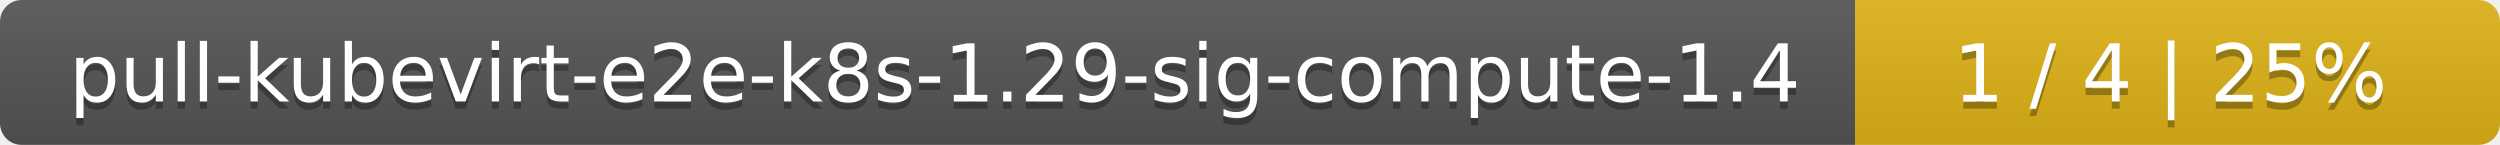
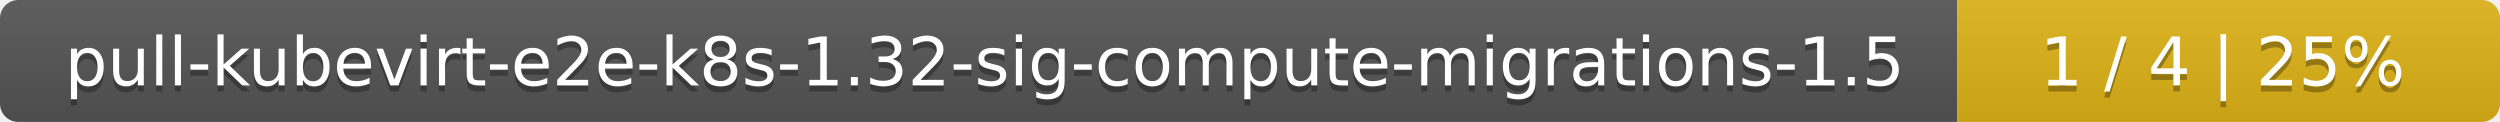
- <svg xmlns="http://www.w3.org/2000/svg" width="345" height="20">
+ <svg xmlns="http://www.w3.org/2000/svg" width="410" height="20">
  <linearGradient id="smooth" x2="0" y2="100%">
    <stop offset="0" stop-color="#bbb" stop-opacity=".1" />
    <stop offset="1" stop-opacity=".1" />
  </linearGradient>
  <mask id="round">
-     <rect width="345" height="20" rx="3" fill="#fff" />
+     <rect width="410" height="20" rx="3" fill="#fff" />
  </mask>
  <g mask="url(#round)">
-     <rect width="256" height="20" fill="#555" />
-     <rect x="256" width="89" height="20" fill="#dfb317" />
-     <rect width="345" height="20" fill="url(#smooth)" />
+     <rect width="321" height="20" fill="#555" />
+     <rect x="321" width="89" height="20" fill="#dfb317" />
+     <rect width="410" height="20" fill="url(#smooth)" />
  </g>
  <g fill="#fff" text-anchor="middle" font-family="DejaVu Sans,Verdana,Geneva,sans-serif" font-size="11">
-     <text x="129" y="15" fill="#010101" fill-opacity=".3">pull-kubevirt-e2e-k8s-1.29-sig-compute-1.4</text>
-     <text x="129" y="14">pull-kubevirt-e2e-k8s-1.29-sig-compute-1.4</text>
-     <text x="299.5" y="15" fill="#010101" fill-opacity=".3">1 / 4    |    25%</text>
-     <text x="299.5" y="14">1 / 4    |    25%</text>
+     <text x="161.5" y="15" fill="#010101" fill-opacity=".3">pull-kubevirt-e2e-k8s-1.32-sig-compute-migrations-1.5</text>
+     <text x="161.5" y="14">pull-kubevirt-e2e-k8s-1.32-sig-compute-migrations-1.5</text>
+     <text x="364.5" y="15" fill="#010101" fill-opacity=".3">1 / 4    |    25%</text>
+     <text x="364.5" y="14">1 / 4    |    25%</text>
  </g>
</svg>
